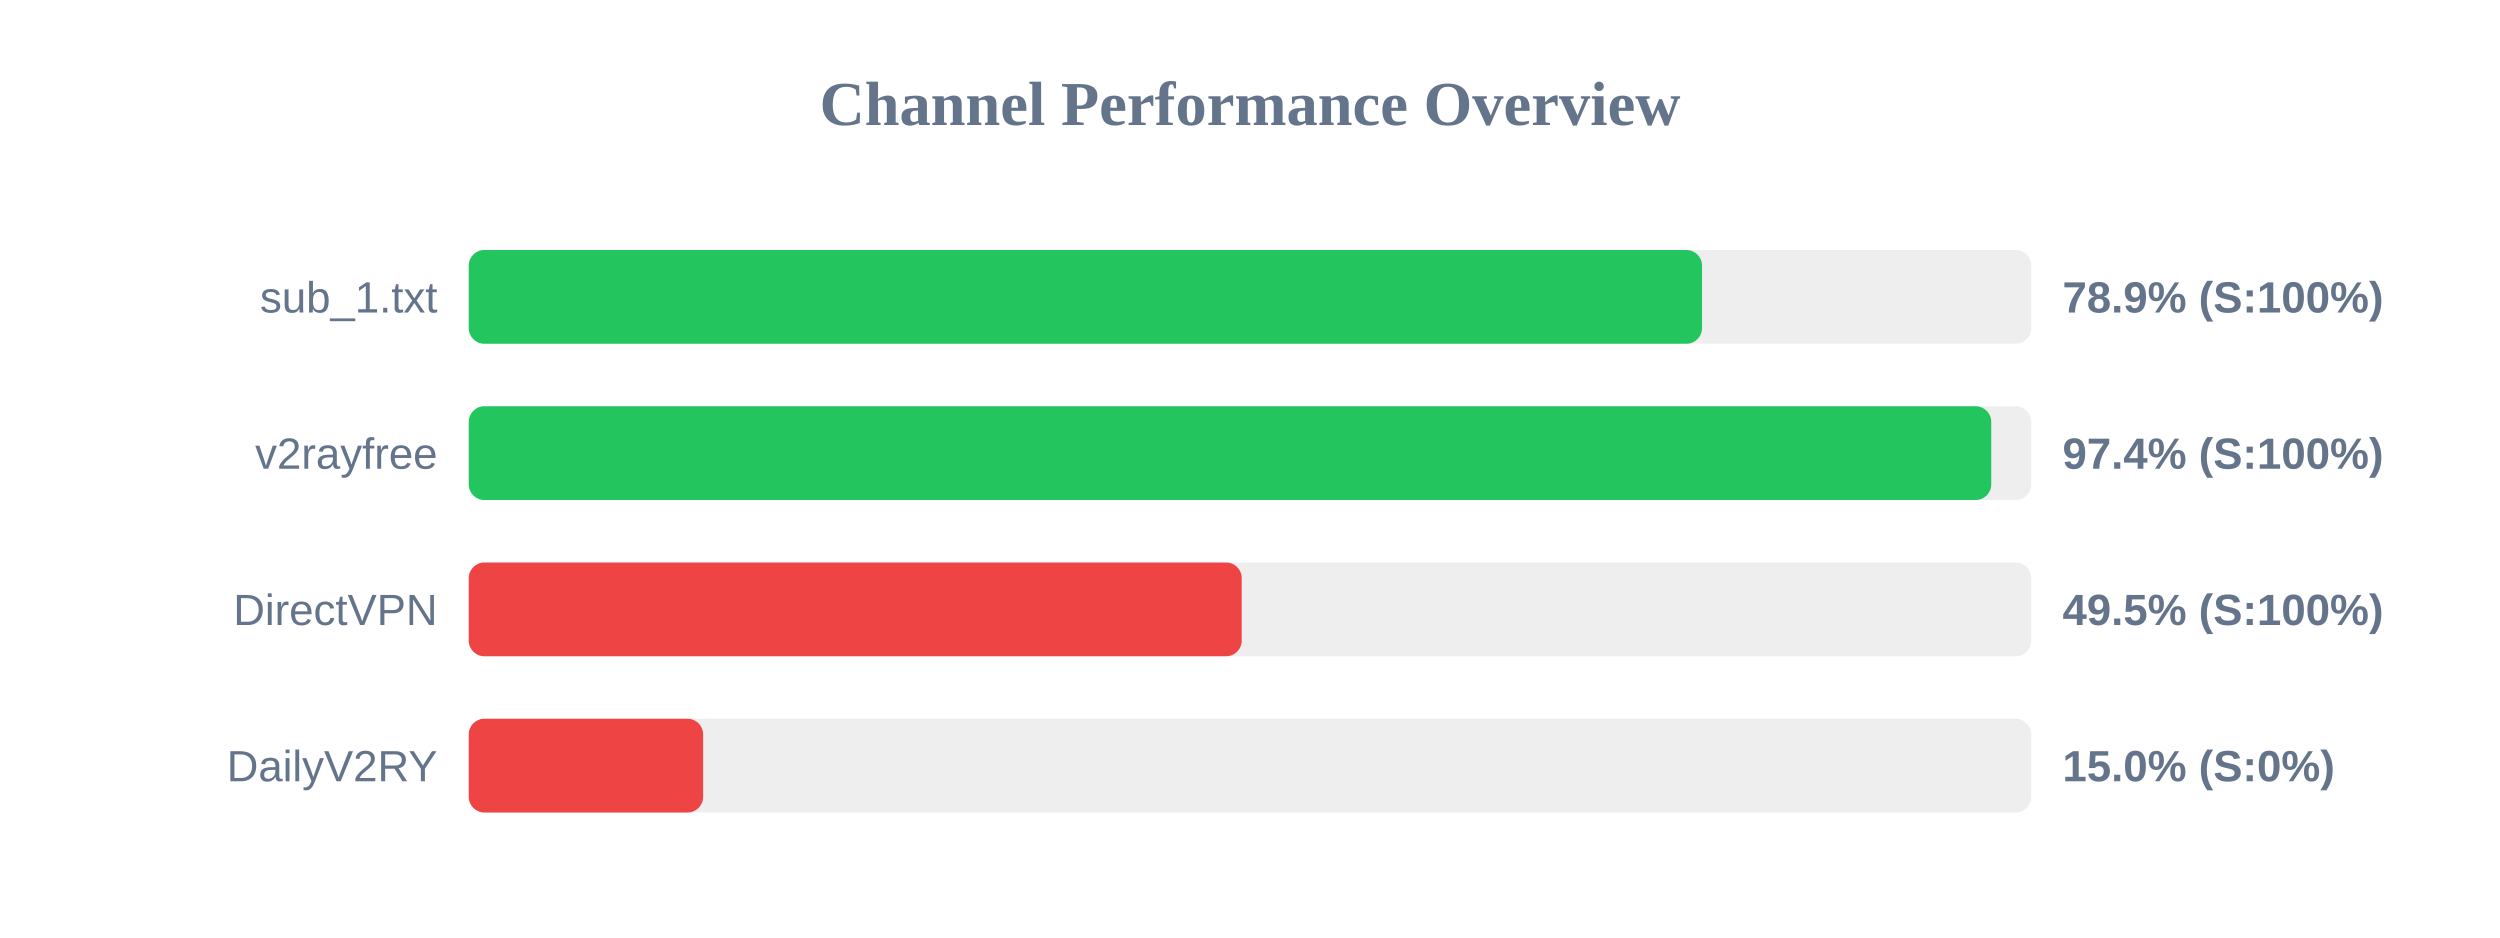
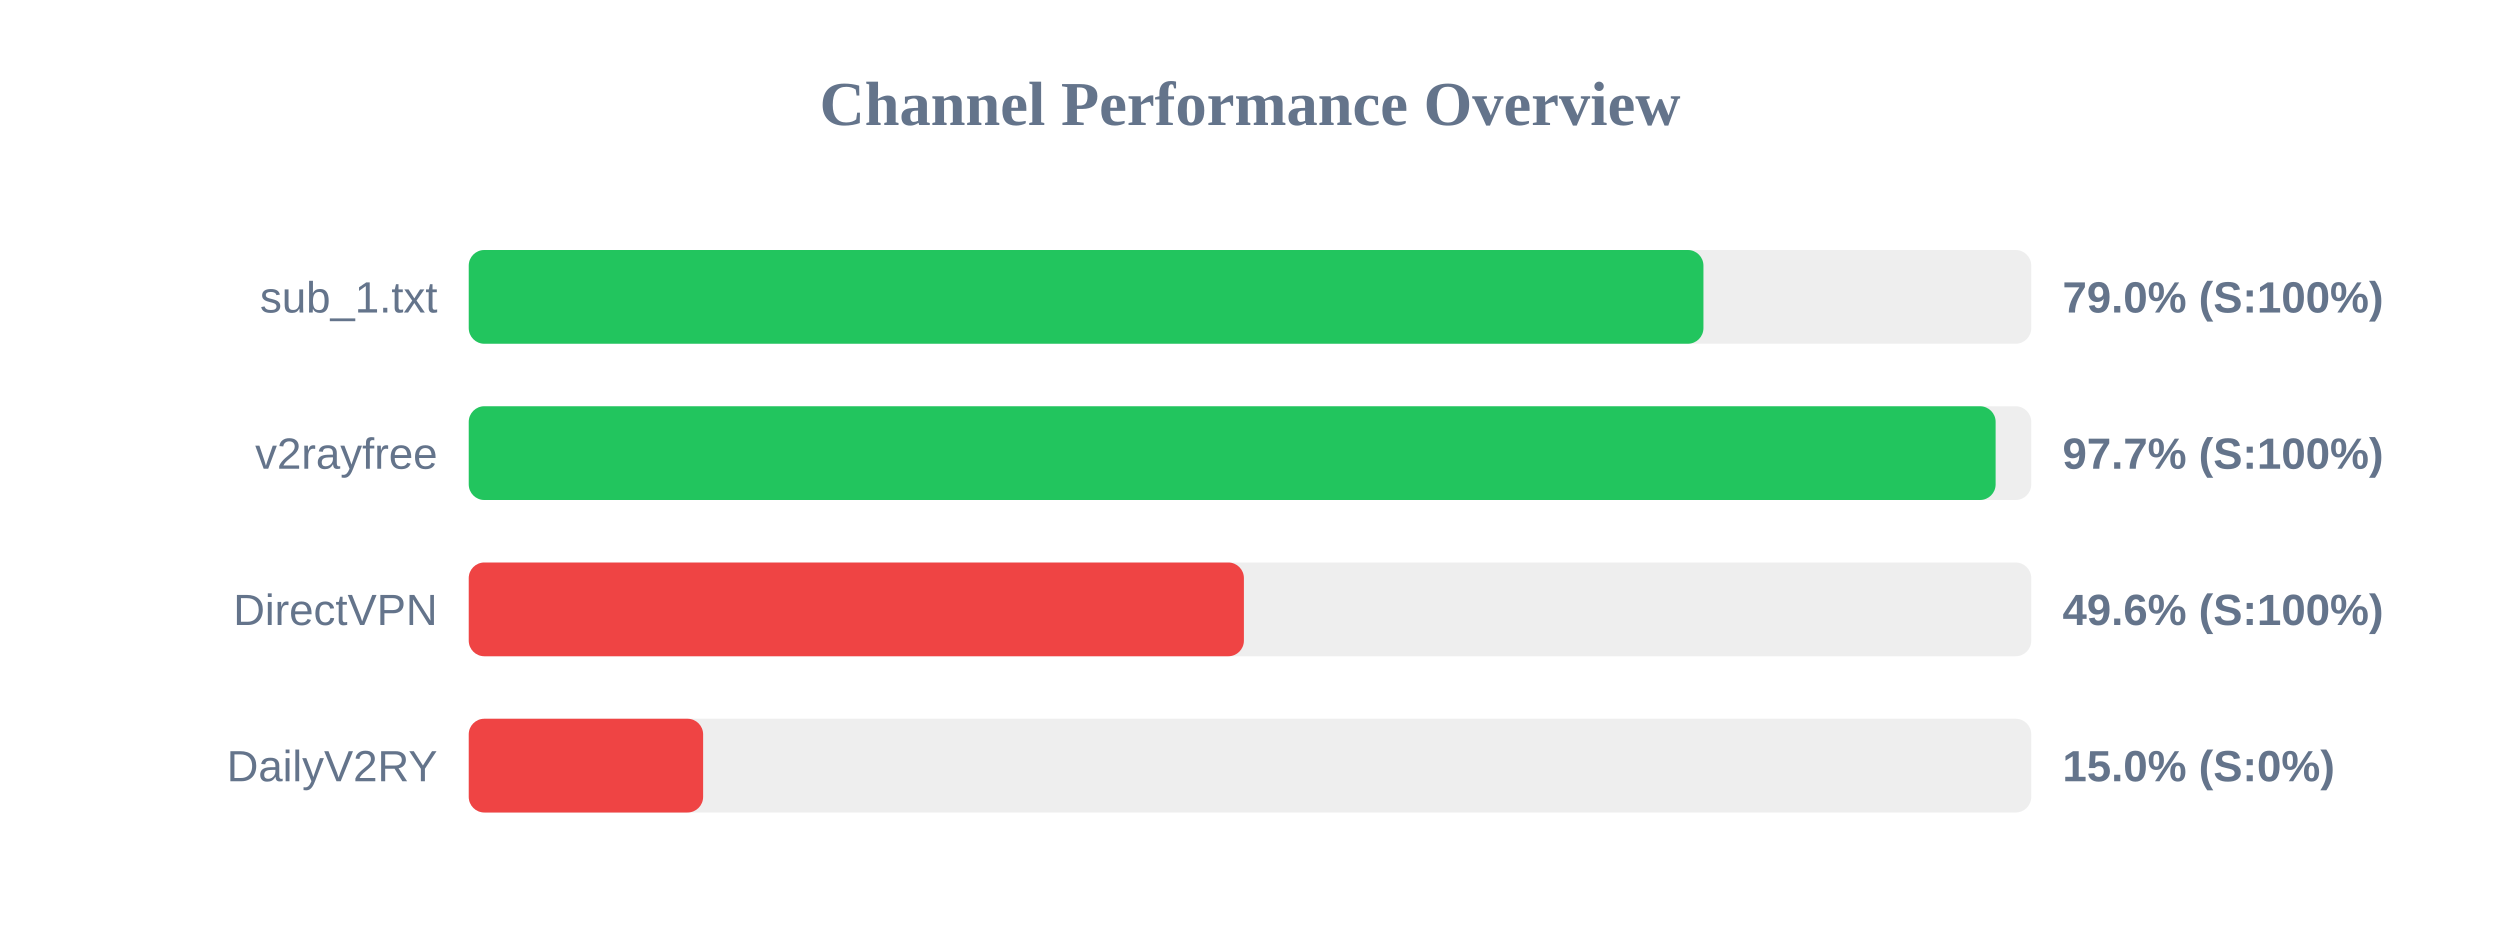
<svg xmlns="http://www.w3.org/2000/svg" width="800" height="300" version="1.1">
  <style>
        .row { font: 14px Arial; fill: #64748b; }
        .score { font: bold 14px Arial; fill: #64748b; }
    </style>
  <text x="400" y="40" text-anchor="middle" font-size="20px" font-weight="bold" fill="#64748b">Channel Performance Overview</text>
  <rect x="150" y="80" width="500" height="30" fill="#eee" rx="5" />
-   <rect x="150" y="80" width="394.65" height="30" fill="#22c55e" rx="5" />
+   <rect x="150" y="80" width="395.1" height="30" fill="#22c55e" rx="5" />
  <text x="140" y="100" text-anchor="end" class="row">sub_1.txt</text>
-   <text x="660" y="100" text-anchor="start" class="score">78.9% (S:100%)</text>
+   <text x="660" y="100" text-anchor="start" class="score">79.0% (S:100%)</text>
  <rect x="150" y="130" width="500" height="30" fill="#eee" rx="5" />
-   <rect x="150" y="130" width="487.2" height="30" fill="#22c55e" rx="5" />
+   <rect x="150" y="130" width="488.6" height="30" fill="#22c55e" rx="5" />
  <text x="140" y="150" text-anchor="end" class="row">v2rayfree</text>
-   <text x="660" y="150" text-anchor="start" class="score">97.4% (S:100%)</text>
+   <text x="660" y="150" text-anchor="start" class="score">97.7% (S:100%)</text>
  <rect x="150" y="180" width="500" height="30" fill="#eee" rx="5" />
-   <rect x="150" y="180" width="247.35" height="30" fill="#ef4444" rx="5" />
+   <rect x="150" y="180" width="248.05" height="30" fill="#ef4444" rx="5" />
  <text x="140" y="200" text-anchor="end" class="row">DirectVPN</text>
-   <text x="660" y="200" text-anchor="start" class="score">49.5% (S:100%)</text>
+   <text x="660" y="200" text-anchor="start" class="score">49.6% (S:100%)</text>
  <rect x="150" y="230" width="500" height="30" fill="#eee" rx="5" />
  <rect x="150" y="230" width="75.0" height="30" fill="#ef4444" rx="5" />
  <text x="140" y="250" text-anchor="end" class="row">DailyV2RY</text>
  <text x="660" y="250" text-anchor="start" class="score">15.0% (S:0%)</text>
</svg>
